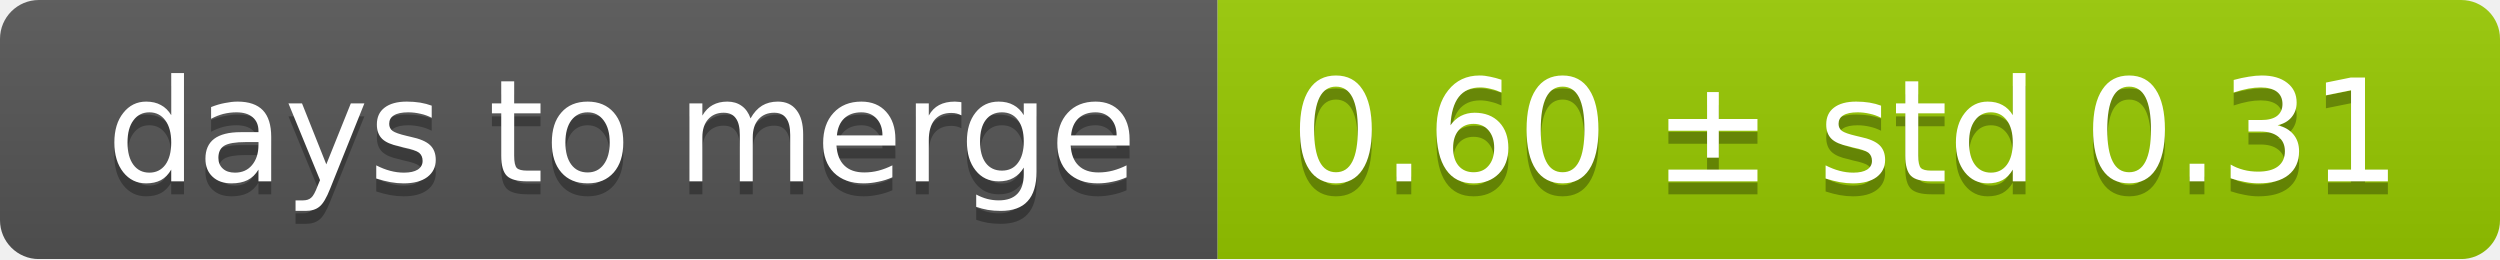
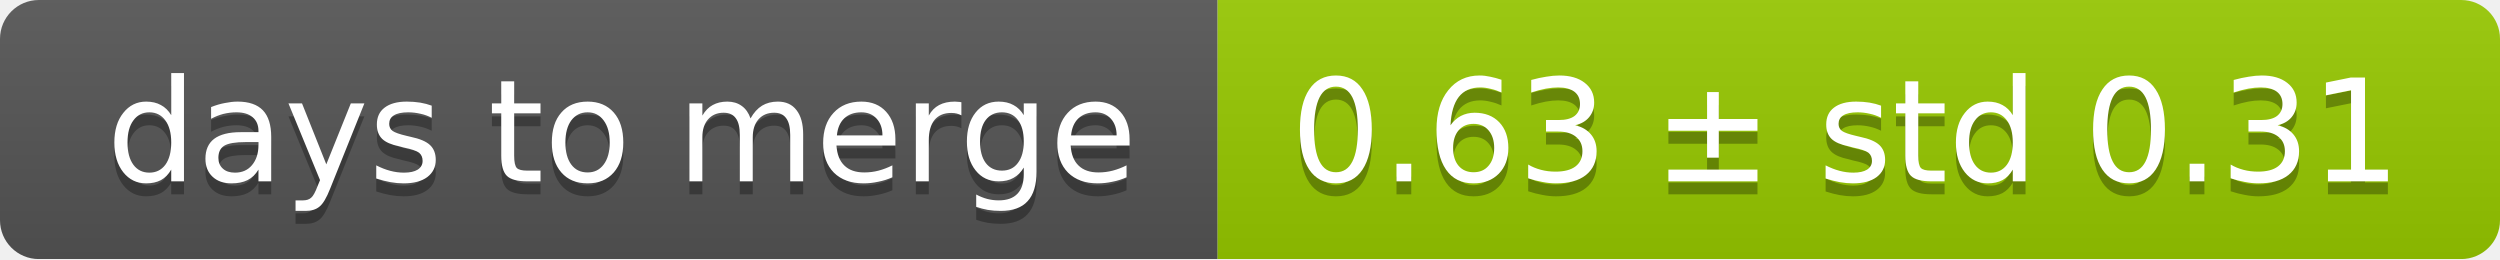
<svg xmlns="http://www.w3.org/2000/svg" width="193" height="20">
  <linearGradient id="smooth" x2="0" y2="100%">
    <stop offset="0" stop-color="#bbb" stop-opacity=".1" />
    <stop offset="1" stop-opacity=".1" />
  </linearGradient>
  <mask id="round">
    <rect width="193" height="20" rx="3" fill="#fff" />
  </mask>
  <g mask="url(#round)">
    <rect width="94" height="20" fill="#555" />
    <rect x="94" width="99" height="20" fill="#97ca00" />
    <rect width="193" height="20" fill="url(#smooth)" />
  </g>
  <g fill="#fff" text-anchor="middle" font-family="DejaVu Sans,Verdana,Geneva,sans-serif" font-size="11">
    <text x="48" y="15" fill="#010101" fill-opacity=".3">days to merge</text>
    <text x="48" y="14">days to merge</text>
-     <text x="142.5" y="15" fill="#010101" fill-opacity=".3">0.60 ± std 0.31</text>
-     <text x="142.5" y="14">0.60 ± std 0.31</text>
+     <text x="142.5" y="15" fill="#010101" fill-opacity=".3">0.63 ± std 0.31</text>
+     <text x="142.5" y="14">0.63 ± std 0.31</text>
  </g>
</svg>
